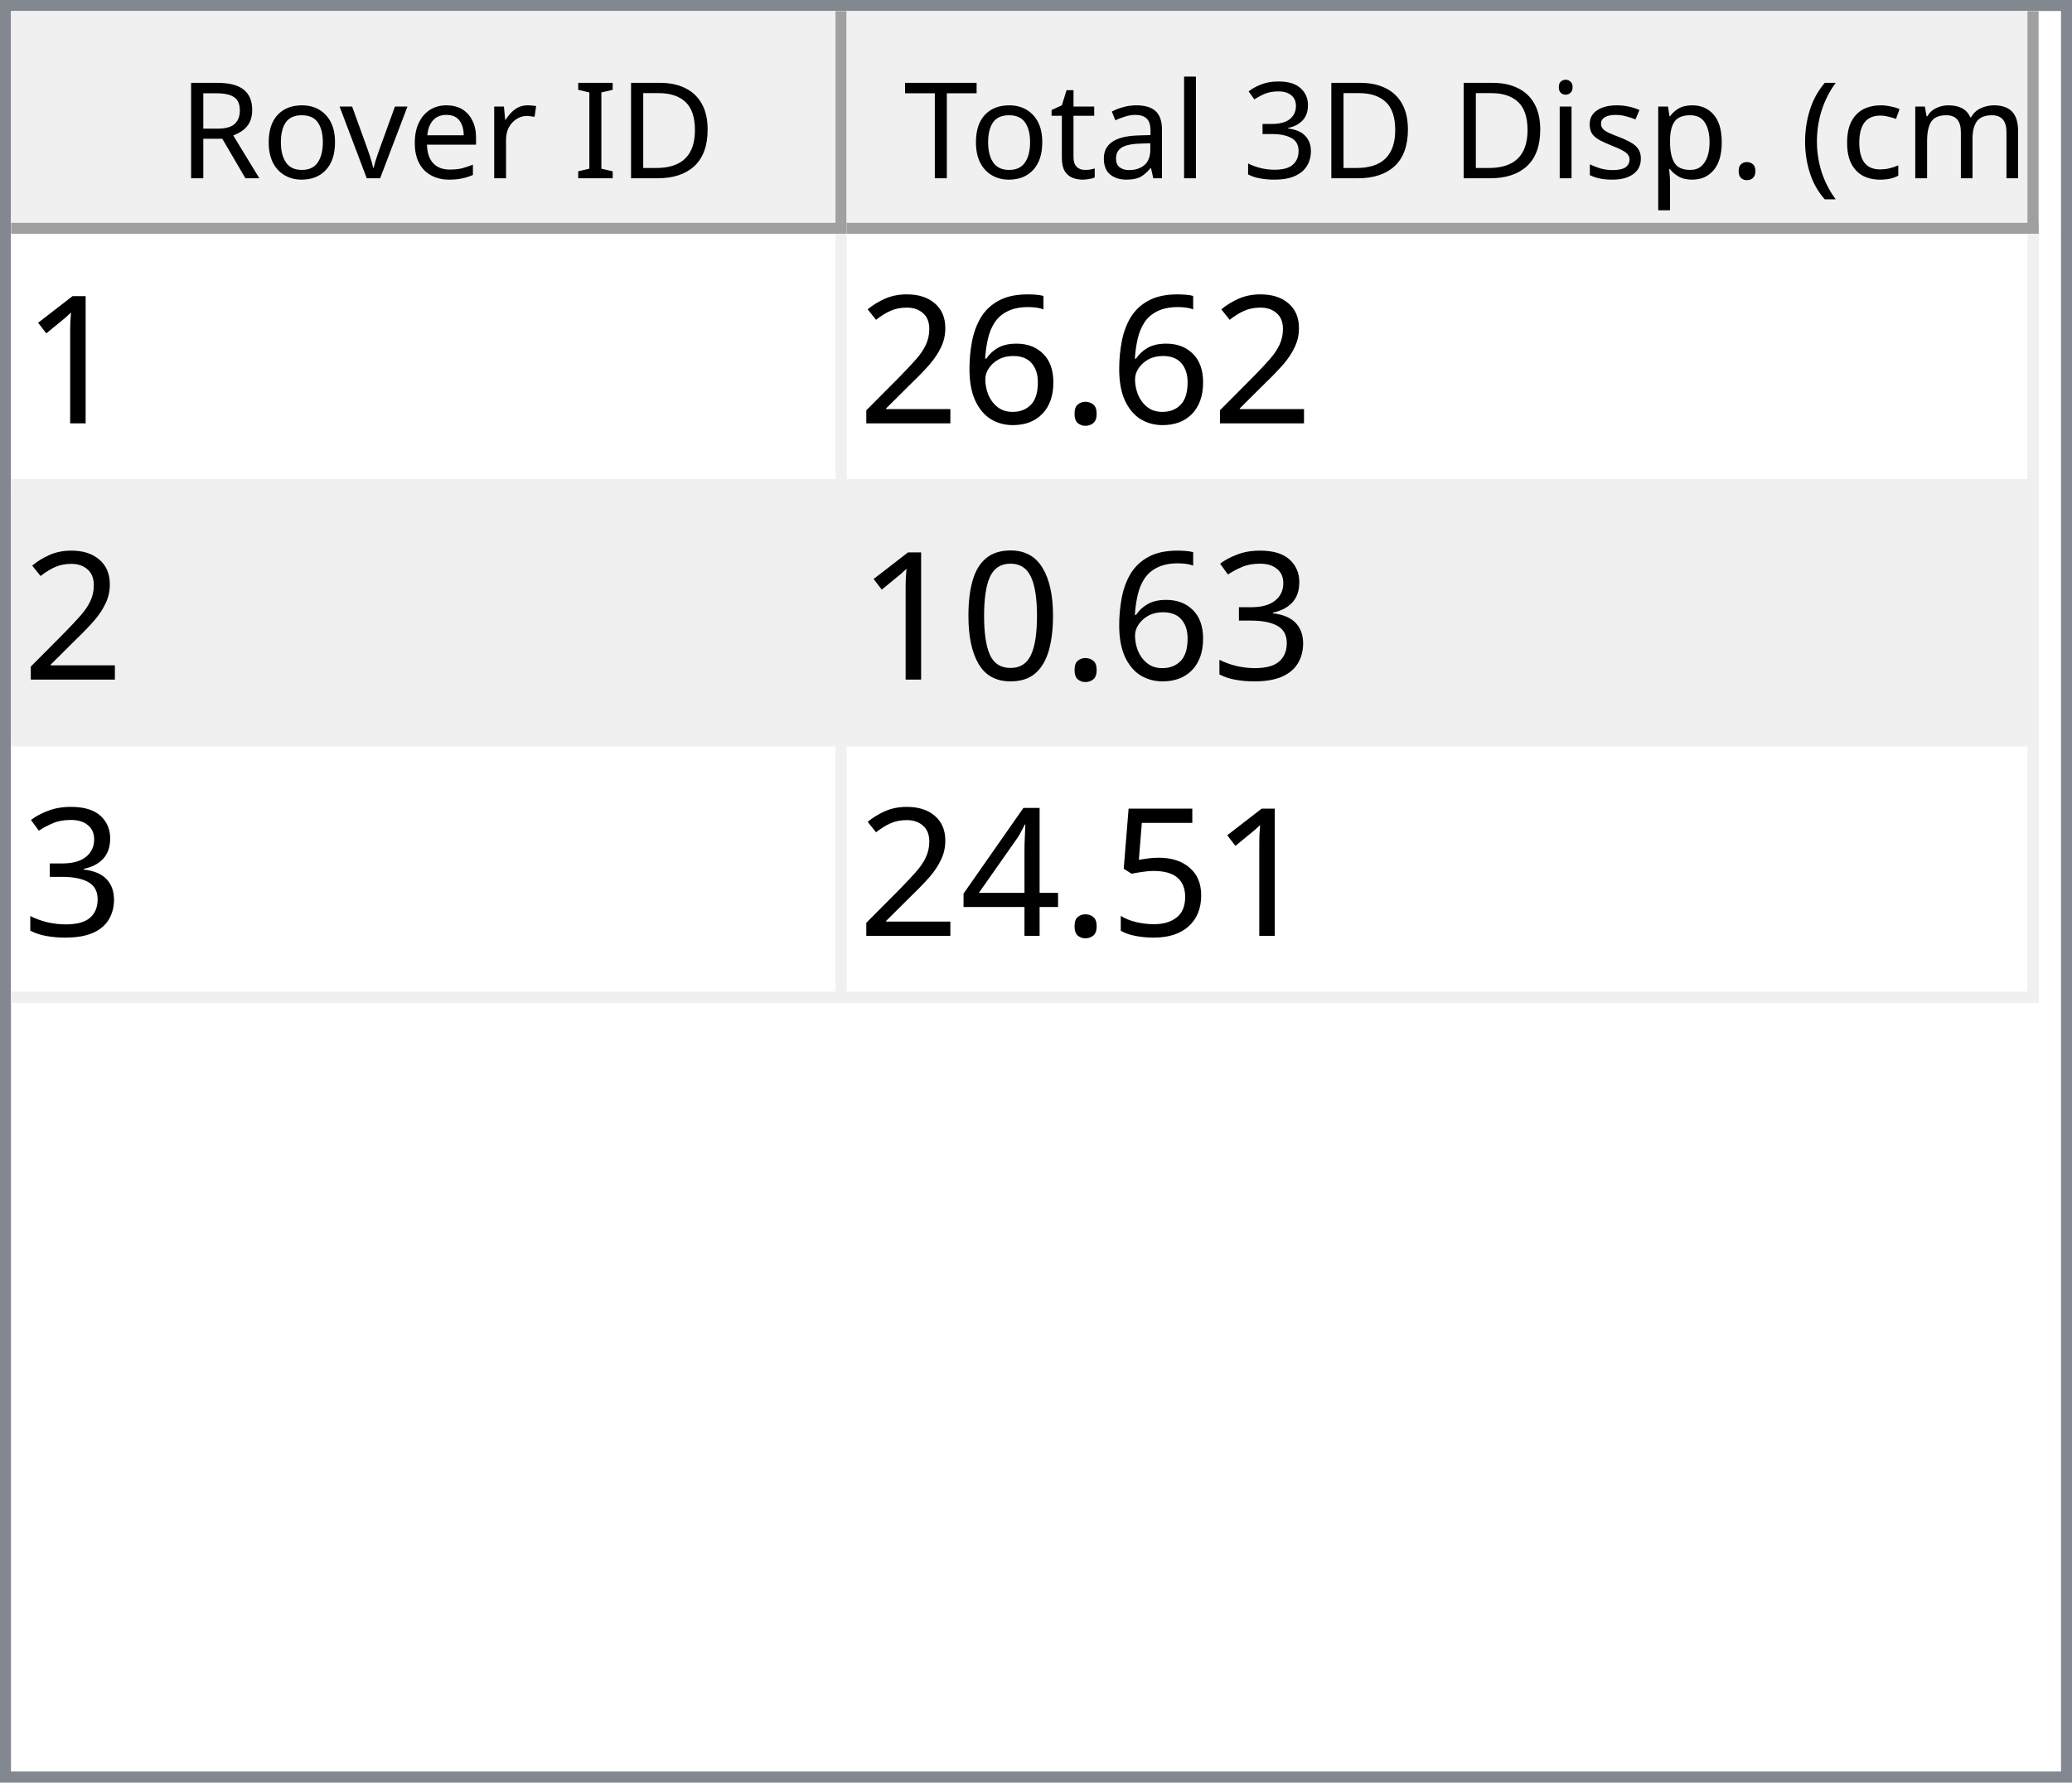
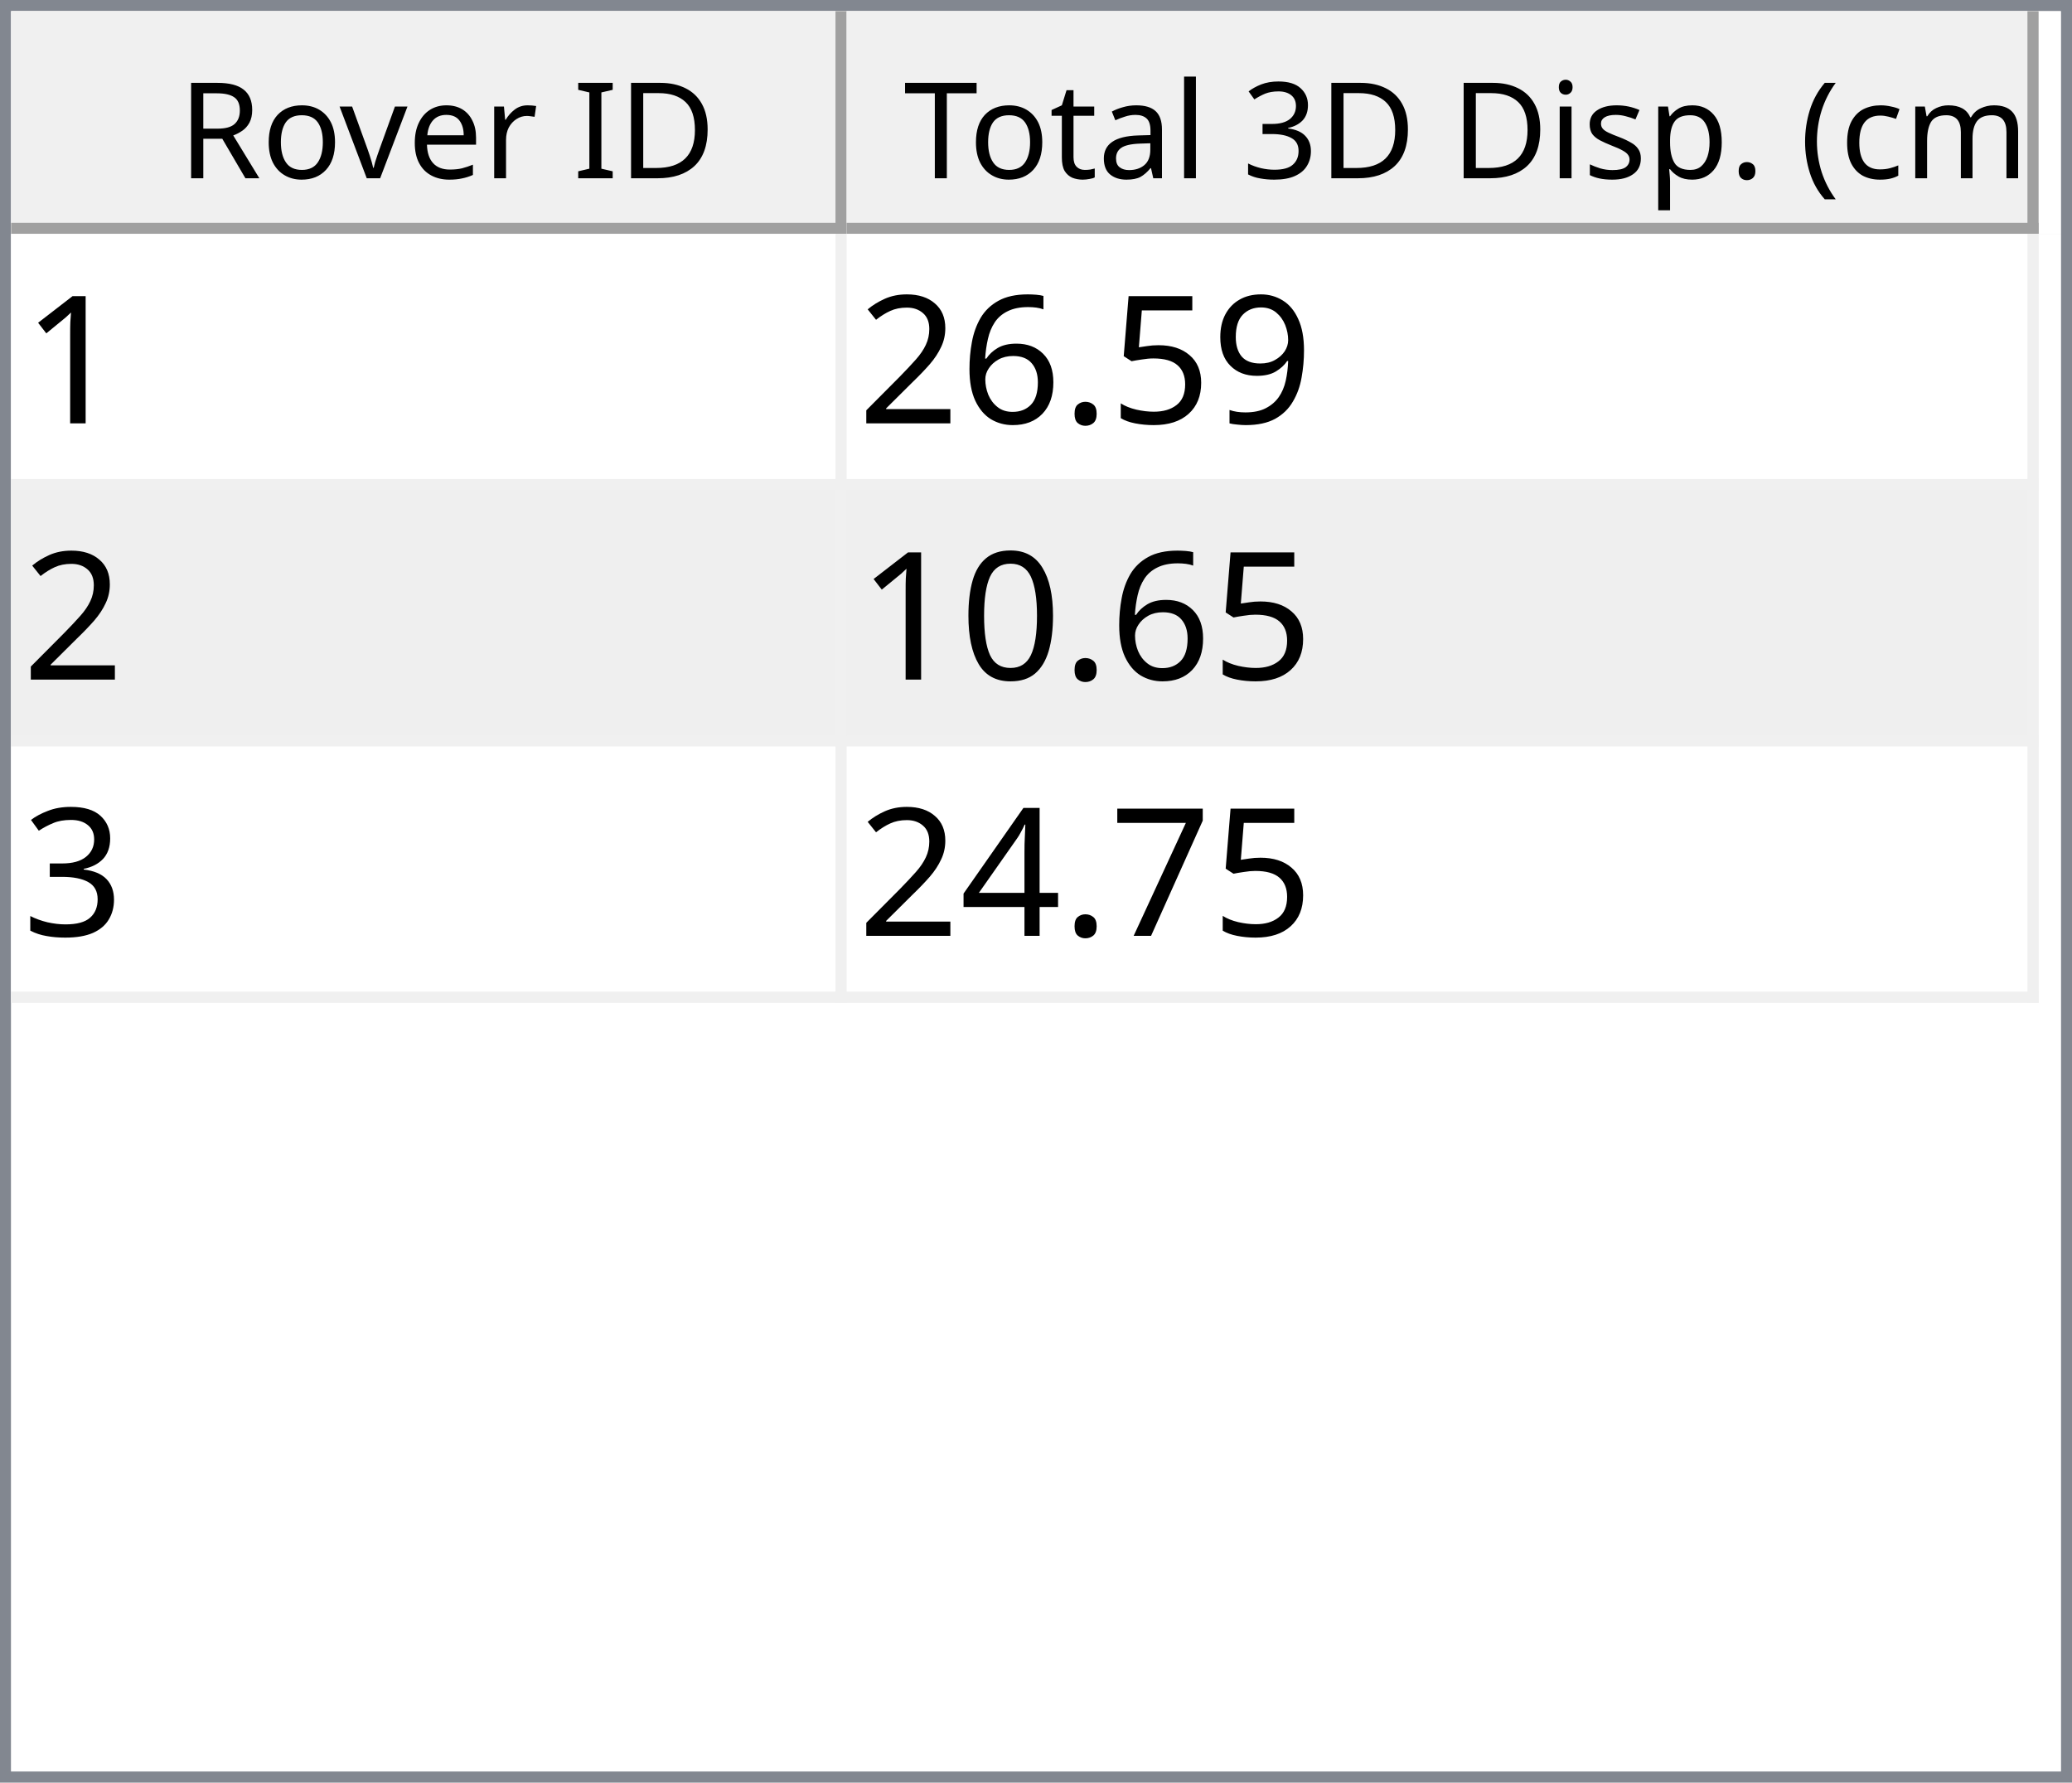
<svg xmlns="http://www.w3.org/2000/svg" style="fill-opacity:1; color-rendering:auto; color-interpolation:auto; text-rendering:auto; stroke:black; stroke-linecap:square; stroke-miterlimit:10; shape-rendering:auto; stroke-opacity:1; fill:black; stroke-dasharray:none; font-weight:normal; stroke-width:1; font-family:'Dialog'; font-style:normal; stroke-linejoin:miter; font-size:12px; stroke-dashoffset:0; image-rendering:auto;" width="186" height="160">
  <defs id="genericDefs" />
  <g>
    <defs id="defs1">
      <clipPath clipPathUnits="userSpaceOnUse" id="clipPath1">
        <path d="M0 0 L186 0 L186 160 L0 160 L0 0 Z" />
      </clipPath>
      <clipPath clipPathUnits="userSpaceOnUse" id="clipPath2">
        <path d="M0 0 L0 160 L186 160 L186 0 Z" />
      </clipPath>
      <clipPath clipPathUnits="userSpaceOnUse" id="clipPath3">
        <path d="M0 0 L0 20 L184 20 L184 0 Z" />
      </clipPath>
      <clipPath clipPathUnits="userSpaceOnUse" id="clipPath4">
        <path d="M0 0 L0 20 L75 20 L75 0 Z" />
      </clipPath>
      <clipPath clipPathUnits="userSpaceOnUse" id="clipPath5">
        <path d="M1 1 L1 19 L74 19 L74 1 Z" />
      </clipPath>
      <clipPath clipPathUnits="userSpaceOnUse" id="clipPath6">
        <path d="M0 0 L0 18 L73 18 L73 0 Z" />
      </clipPath>
      <clipPath clipPathUnits="userSpaceOnUse" id="clipPath7">
        <path d="M-0.5 -0.5 L-0.5 19.5 L74.5 19.5 L74.5 -0.5 Z" />
      </clipPath>
      <clipPath clipPathUnits="userSpaceOnUse" id="clipPath8">
        <path d="M0 0 L0 20 L107 20 L107 0 Z" />
      </clipPath>
      <clipPath clipPathUnits="userSpaceOnUse" id="clipPath9">
        <path d="M1 1 L1 19 L106 19 L106 1 Z" />
      </clipPath>
      <clipPath clipPathUnits="userSpaceOnUse" id="clipPath10">
        <path d="M0 0 L0 18 L105 18 L105 0 Z" />
      </clipPath>
      <clipPath clipPathUnits="userSpaceOnUse" id="clipPath11">
        <path d="M-0.5 -0.5 L-0.5 19.5 L106.5 19.5 L106.5 -0.5 Z" />
      </clipPath>
      <clipPath clipPathUnits="userSpaceOnUse" id="clipPath12">
        <path d="M0 0 L0 138 L184 138 L184 0 Z" />
      </clipPath>
      <clipPath clipPathUnits="userSpaceOnUse" id="clipPath13">
        <path d="M0 0 L0 69 L182 69 L182 0 Z" />
      </clipPath>
      <clipPath clipPathUnits="userSpaceOnUse" id="clipPath14">
        <path d="M-0.5 -0.5 L-0.5 68.5 L181.5 68.5 L181.5 -0.5 Z" />
      </clipPath>
      <clipPath clipPathUnits="userSpaceOnUse" id="clipPath15">
        <path d="M0 0 L0 22 L74 22 L74 0 Z" />
      </clipPath>
      <clipPath clipPathUnits="userSpaceOnUse" id="clipPath16">
        <path d="M0 0 L0 22 L106 22 L106 0 Z" />
      </clipPath>
      <font horiz-adv-x="64.551" id="font1">
        <font-face ascent="107.91" descent="25.098" units-per-em="100" style="font-style:normal; font-family:Segoe UI; font-weight:normal;" />
        <missing-glyph horiz-adv-x="64.551" d="M8.109 0 L8.109 68.266 L56.453 68.266 L56.453 0 L8.109 0 ZM15.328 7.234 L49.219 7.234 L49.219 61.031 L15.328 61.031 L15.328 7.234 Z" />
        <glyph unicode="D" horiz-adv-x="70.117" d="M9.188 0 L9.188 70.016 L28.516 70.016 Q65.531 70.016 65.531 35.891 Q65.531 19.672 55.25 9.836 Q44.969 0 27.734 0 L9.188 0 ZM17.391 62.594 L17.391 7.422 L27.828 7.422 Q41.609 7.422 49.273 14.797 Q56.938 22.172 56.938 35.688 Q56.938 62.594 28.328 62.594 L17.391 62.594 Z" />
        <glyph unicode="I" horiz-adv-x="26.611" d="M17.391 0 L9.188 0 L9.188 70.016 L17.391 70.016 L17.391 0 Z" />
        <glyph unicode=" " horiz-adv-x="27.393" d="" />
        <glyph unicode="r" horiz-adv-x="34.766" d="M34.188 41.891 Q32.078 43.5 28.125 43.5 Q23 43.5 19.555 38.672 Q16.109 33.844 16.109 25.484 L16.109 0 L8.109 0 L8.109 50 L16.109 50 L16.109 39.703 L16.312 39.703 Q18.016 44.969 21.531 47.922 Q25.047 50.875 29.391 50.875 Q32.516 50.875 34.188 50.203 L34.188 41.891 Z" />
        <glyph unicode="e" horiz-adv-x="52.295" d="M48.297 23 L12.984 23 Q13.188 14.656 17.484 10.109 Q21.781 5.562 29.297 5.562 Q37.75 5.562 44.828 11.141 L44.828 3.609 Q38.234 -1.172 27.391 -1.172 Q16.797 -1.172 10.742 5.641 Q4.688 12.453 4.688 24.812 Q4.688 36.469 11.305 43.82 Q17.922 51.172 27.734 51.172 Q37.547 51.172 42.922 44.828 Q48.297 38.484 48.297 27.203 L48.297 23 ZM40.094 29.781 Q40.047 36.719 36.75 40.578 Q33.453 44.438 27.594 44.438 Q21.922 44.438 17.969 40.383 Q14.016 36.328 13.094 29.781 L40.094 29.781 Z" />
        <glyph unicode="v" horiz-adv-x="47.9" d="M47.406 50 L27.484 0 L19.625 0 L0.688 50 L9.469 50 L22.172 13.672 Q23.578 9.672 23.922 6.688 L24.125 6.688 Q24.609 10.453 25.688 13.484 L38.969 50 L47.406 50 Z" />
        <glyph unicode="o" horiz-adv-x="58.594" d="M29 -1.172 Q17.922 -1.172 11.305 5.836 Q4.688 12.844 4.688 24.422 Q4.688 37.016 11.57 44.094 Q18.453 51.172 30.172 51.172 Q41.359 51.172 47.633 44.289 Q53.906 37.406 53.906 25.203 Q53.906 13.234 47.141 6.031 Q40.375 -1.172 29 -1.172 ZM29.594 44.438 Q21.875 44.438 17.383 39.188 Q12.891 33.938 12.891 24.703 Q12.891 15.828 17.43 10.695 Q21.969 5.562 29.594 5.562 Q37.359 5.562 41.531 10.594 Q45.703 15.625 45.703 24.906 Q45.703 34.281 41.531 39.359 Q37.359 44.438 29.594 44.438 Z" />
        <glyph unicode="R" horiz-adv-x="59.814" d="M59.375 0 L49.609 0 L37.891 19.625 Q36.281 22.359 34.766 24.289 Q33.25 26.219 31.664 27.438 Q30.078 28.656 28.25 29.219 Q26.422 29.781 24.125 29.781 L17.391 29.781 L17.391 0 L9.188 0 L9.188 70.016 L30.078 70.016 Q34.672 70.016 38.555 68.867 Q42.438 67.719 45.289 65.375 Q48.141 63.031 49.758 59.547 Q51.375 56.062 51.375 51.375 Q51.375 47.703 50.273 44.656 Q49.172 41.609 47.148 39.211 Q45.125 36.812 42.266 35.133 Q39.406 33.453 35.844 32.516 L35.844 32.328 Q37.594 31.547 38.891 30.547 Q40.188 29.547 41.359 28.18 Q42.531 26.812 43.68 25.078 Q44.828 23.344 46.234 21.047 L59.375 0 ZM17.391 62.594 L17.391 37.203 L28.516 37.203 Q31.594 37.203 34.203 38.133 Q36.812 39.062 38.719 40.797 Q40.625 42.531 41.703 45.047 Q42.781 47.562 42.781 50.688 Q42.781 56.297 39.141 59.445 Q35.5 62.594 28.609 62.594 L17.391 62.594 Z" />
        <glyph unicode=")" horiz-adv-x="30.176" d="M8.297 -15.922 L1.172 -15.922 Q16.406 2.344 16.406 26.812 Q16.406 51.469 1.078 70.016 L8.297 70.016 Q23.531 52.156 23.531 26.703 Q23.531 1.375 8.297 -15.922 Z" />
        <glyph unicode="m" horiz-adv-x="86.133" d="M79.109 0 L71.094 0 L71.094 28.719 Q71.094 37.016 68.531 40.727 Q65.969 44.438 59.906 44.438 Q54.781 44.438 51.195 39.75 Q47.609 35.062 47.609 28.516 L47.609 0 L39.594 0 L39.594 29.688 Q39.594 44.438 28.219 44.438 Q22.953 44.438 19.531 40.016 Q16.109 35.594 16.109 28.516 L16.109 0 L8.109 0 L8.109 50 L16.109 50 L16.109 42.094 L16.312 42.094 Q21.625 51.172 31.844 51.172 Q36.969 51.172 40.773 48.312 Q44.578 45.453 46 40.828 Q51.562 51.172 62.594 51.172 Q79.109 51.172 79.109 30.812 L79.109 0 Z" />
        <glyph unicode="c" horiz-adv-x="46.191" d="M42.188 2.297 Q36.422 -1.172 28.516 -1.172 Q17.828 -1.172 11.258 5.789 Q4.688 12.75 4.688 23.828 Q4.688 36.188 11.766 43.68 Q18.844 51.172 30.672 51.172 Q37.25 51.172 42.281 48.734 L42.281 40.531 Q36.719 44.438 30.375 44.438 Q22.703 44.438 17.797 38.945 Q12.891 33.453 12.891 24.516 Q12.891 15.719 17.508 10.641 Q22.125 5.562 29.891 5.562 Q36.422 5.562 42.188 9.906 L42.188 2.297 Z" />
        <glyph unicode="(" horiz-adv-x="30.176" d="M29.109 -15.922 L21.969 -15.922 Q6.844 1.375 6.844 26.703 Q6.844 52.156 21.969 70.016 L29.203 70.016 Q13.875 51.469 13.875 26.812 Q13.875 2.344 29.109 -15.922 Z" />
        <glyph unicode="." horiz-adv-x="21.68" d="M10.891 -1.078 Q8.641 -1.078 7.055 0.539 Q5.469 2.156 5.469 4.391 Q5.469 6.641 7.055 8.273 Q8.641 9.906 10.891 9.906 Q13.188 9.906 14.797 8.273 Q16.406 6.641 16.406 4.391 Q16.406 2.156 14.797 0.539 Q13.188 -1.078 10.891 -1.078 Z" />
        <glyph unicode="p" horiz-adv-x="58.789" d="M16.312 7.234 L16.109 7.234 L16.109 -23 L8.109 -23 L8.109 50 L16.109 50 L16.109 41.219 L16.312 41.219 Q22.219 51.172 33.594 51.172 Q43.266 51.172 48.688 44.461 Q54.109 37.75 54.109 26.469 Q54.109 13.922 48 6.375 Q41.891 -1.172 31.297 -1.172 Q21.578 -1.172 16.312 7.234 ZM16.109 27.391 L16.109 20.406 Q16.109 14.203 20.141 9.883 Q24.172 5.562 30.375 5.562 Q37.641 5.562 41.773 11.133 Q45.906 16.703 45.906 26.609 Q45.906 34.969 42.047 39.703 Q38.188 44.438 31.594 44.438 Q24.609 44.438 20.359 39.578 Q16.109 34.719 16.109 27.391 Z" />
        <glyph unicode="s" horiz-adv-x="42.432" d="M5.078 1.812 L5.078 10.406 Q11.625 5.562 19.484 5.562 Q30.031 5.562 30.031 12.594 Q30.031 14.594 29.125 15.992 Q28.219 17.391 26.68 18.461 Q25.141 19.531 23.07 20.383 Q21 21.234 18.609 22.172 Q15.281 23.484 12.766 24.828 Q10.25 26.172 8.57 27.859 Q6.891 29.547 6.031 31.695 Q5.172 33.844 5.172 36.719 Q5.172 40.234 6.789 42.945 Q8.406 45.656 11.086 47.484 Q13.766 49.312 17.211 50.242 Q20.656 51.172 24.312 51.172 Q30.812 51.172 35.938 48.922 L35.938 40.828 Q30.422 44.438 23.25 44.438 Q21 44.438 19.195 43.922 Q17.391 43.406 16.094 42.477 Q14.797 41.547 14.086 40.258 Q13.375 38.969 13.375 37.406 Q13.375 35.453 14.086 34.133 Q14.797 32.812 16.164 31.789 Q17.531 30.766 19.484 29.938 Q21.438 29.109 23.922 28.125 Q27.25 26.859 29.883 25.516 Q32.516 24.172 34.375 22.484 Q36.234 20.797 37.234 18.602 Q38.234 16.406 38.234 13.375 Q38.234 9.672 36.602 6.938 Q34.969 4.203 32.234 2.398 Q29.5 0.594 25.93 -0.289 Q22.359 -1.172 18.453 -1.172 Q10.75 -1.172 5.078 1.812 Z" />
        <glyph unicode="i" horiz-adv-x="24.219" d="M12.203 62.703 Q10.062 62.703 8.547 64.164 Q7.031 65.625 7.031 67.875 Q7.031 70.125 8.547 71.609 Q10.062 73.094 12.203 73.094 Q14.406 73.094 15.945 71.609 Q17.484 70.125 17.484 67.875 Q17.484 65.719 15.945 64.211 Q14.406 62.703 12.203 62.703 ZM16.109 0 L8.109 0 L8.109 50 L16.109 50 L16.109 0 Z" />
        <glyph unicode="3" horiz-adv-x="53.906" d="M46.531 19.828 Q46.531 15.094 44.75 11.211 Q42.969 7.328 39.719 4.57 Q36.469 1.812 31.93 0.297 Q27.391 -1.219 21.922 -1.219 Q11.922 -1.219 6 2.594 L6 11.188 Q13.094 5.609 22.219 5.609 Q25.875 5.609 28.828 6.539 Q31.781 7.469 33.906 9.227 Q36.031 10.984 37.18 13.477 Q38.328 15.969 38.328 19.094 Q38.328 32.812 18.797 32.812 L12.984 32.812 L12.984 39.594 L18.5 39.594 Q35.797 39.594 35.797 52.484 Q35.797 64.406 22.609 64.406 Q15.188 64.406 8.688 59.422 L8.688 67.188 Q15.375 71.188 24.609 71.188 Q29 71.188 32.57 69.969 Q36.141 68.75 38.68 66.555 Q41.219 64.359 42.609 61.281 Q44 58.203 44 54.5 Q44 40.672 30.031 36.719 L30.031 36.531 Q33.594 36.141 36.625 34.797 Q39.656 33.453 41.852 31.305 Q44.047 29.156 45.289 26.25 Q46.531 23.344 46.531 19.828 Z" />
        <glyph unicode="l" horiz-adv-x="24.219" d="M16.109 0 L8.109 0 L8.109 74.031 L16.109 74.031 L16.109 0 Z" />
        <glyph unicode="a" horiz-adv-x="50.879" d="M43.891 0 L35.891 0 L35.891 7.812 L35.688 7.812 Q30.469 -1.172 20.312 -1.172 Q12.844 -1.172 8.617 2.781 Q4.391 6.734 4.391 13.281 Q4.391 27.297 20.906 29.594 L35.891 31.688 Q35.891 44.438 25.594 44.438 Q16.547 44.438 9.281 38.281 L9.281 46.484 Q16.656 51.172 26.266 51.172 Q43.891 51.172 43.891 32.516 L43.891 0 ZM35.891 25.297 L23.828 23.641 Q18.266 22.859 15.43 20.875 Q12.594 18.891 12.594 13.875 Q12.594 10.203 15.211 7.883 Q17.828 5.562 22.172 5.562 Q28.125 5.562 32.008 9.742 Q35.891 13.922 35.891 20.312 L35.891 25.297 Z" />
        <glyph unicode="t" horiz-adv-x="33.887" d="M31.297 0.484 Q28.469 -1.078 23.828 -1.078 Q10.688 -1.078 10.688 13.578 L10.688 43.172 L2.094 43.172 L2.094 50 L10.688 50 L10.688 62.203 L18.703 64.797 L18.703 50 L31.297 50 L31.297 43.172 L18.703 43.172 L18.703 14.984 Q18.703 9.969 20.414 7.82 Q22.125 5.672 26.078 5.672 Q29.109 5.672 31.297 7.328 L31.297 0.484 Z" />
        <glyph unicode="T" horiz-adv-x="52.393" d="M50.594 62.594 L30.375 62.594 L30.375 0 L22.172 0 L22.172 62.594 L2 62.594 L2 70.016 L50.594 70.016 L50.594 62.594 Z" />
      </font>
      <font horiz-adv-x="75.0" id="font2">
        <font-face ascent="100.537" descent="21.973" units-per-em="100" style="font-style:normal; font-family:sans-serif; font-weight:normal;" />
        <missing-glyph horiz-adv-x="75.0" d="M12.5 0 L12.5 62.5 L62.5 62.5 L62.5 0 L12.5 0 ZM14.062 1.562 L60.938 1.562 L60.938 60.938 L14.062 60.938 L14.062 1.562 Z" />
        <glyph unicode="1" horiz-adv-x="55.615" d="M37.25 0 L28.469 0 L28.469 56 Q25.297 52.984 20.141 49.953 Q14.984 46.922 10.891 45.406 L10.891 53.906 Q18.266 57.375 23.781 62.305 Q29.297 67.234 31.594 71.875 L37.25 71.875 L37.25 0 Z" />
+         <glyph unicode="9" horiz-adv-x="55.615" d="M5.469 16.547 L13.922 17.328 Q14.984 11.375 18.016 8.688 Q21.047 6 25.781 6 Q29.828 6 32.883 7.859 Q35.938 9.719 37.891 12.82 Q39.844 15.922 41.164 21.195 Q42.484 26.469 42.484 31.938 Q42.484 32.516 42.438 33.688 Q39.797 29.5 35.234 26.883 Q30.672 24.266 25.344 24.266 Q16.453 24.266 10.305 30.711 Q4.156 37.156 4.156 47.703 Q4.156 58.594 10.578 65.234 Q17 71.875 26.656 71.875 Q33.641 71.875 39.43 68.117 Q45.219 64.359 48.219 57.398 Q51.219 50.438 51.219 37.25 Q51.219 23.531 48.242 15.406 Q45.266 7.281 39.383 3.031 Q33.5 -1.219 25.594 -1.219 Q17.188 -1.219 11.867 3.445 Q6.547 8.109 5.469 16.547 ZM41.453 48.141 Q41.453 55.719 37.43 60.156 Q33.406 64.594 27.734 64.594 Q21.875 64.594 17.531 59.812 Q13.188 55.031 13.188 47.406 Q13.188 40.578 17.312 36.305 Q21.438 32.031 27.484 32.031 Q33.594 32.031 37.523 36.305 Q41.453 40.578 41.453 48.141 Z" />
+         <glyph unicode="5" horiz-adv-x="55.615" d="M4.156 18.75 L13.375 19.531 Q14.406 12.797 18.141 9.398 Q21.875 6 27.156 6 Q33.5 6 37.891 10.789 Q42.281 15.578 42.281 23.484 Q42.281 31 38.062 35.352 Q33.844 39.703 27 39.703 Q22.75 39.703 19.336 37.773 Q15.922 35.844 13.969 32.766 L5.719 33.844 L12.641 70.609 L48.25 70.609 L48.25 62.203 L19.672 62.203 L15.828 42.969 Q22.266 47.469 29.344 47.469 Q38.719 47.469 45.164 40.969 Q51.609 34.469 51.609 24.266 Q51.609 14.547 45.953 7.469 Q39.062 -1.219 27.156 -1.219 Q17.391 -1.219 11.211 4.25 Q5.031 9.719 4.156 18.75 Z" />
        <glyph unicode="." horiz-adv-x="27.783" d="M9.078 0 L9.078 10.016 L19.094 10.016 L19.094 0 L9.078 0 Z" />
        <glyph unicode="6" horiz-adv-x="55.615" d="M49.75 54.047 L41.016 53.375 Q39.844 58.547 37.703 60.891 Q34.125 64.656 28.906 64.656 Q24.703 64.656 21.531 62.312 Q17.391 59.281 14.992 53.469 Q12.594 47.656 12.5 36.922 Q15.672 41.75 20.266 44.094 Q24.859 46.438 29.891 46.438 Q38.672 46.438 44.852 39.969 Q51.031 33.5 51.031 23.25 Q51.031 16.5 48.125 10.719 Q45.219 4.938 40.141 1.859 Q35.062 -1.219 28.609 -1.219 Q17.625 -1.219 10.695 6.859 Q3.766 14.938 3.766 33.5 Q3.766 54.25 11.422 63.672 Q18.109 71.875 29.438 71.875 Q37.891 71.875 43.289 67.141 Q48.688 62.406 49.75 54.047 ZM13.875 23.188 Q13.875 18.656 15.797 14.508 Q17.719 10.359 21.188 8.18 Q24.656 6 28.469 6 Q34.031 6 38.039 10.492 Q42.047 14.984 42.047 22.703 Q42.047 30.125 38.086 34.398 Q34.125 38.672 28.125 38.672 Q22.172 38.672 18.023 34.398 Q13.875 30.125 13.875 23.188 Z" />
        <glyph unicode="2" horiz-adv-x="55.615" d="M50.344 8.453 L50.344 0 L3.031 0 Q2.938 3.172 4.047 6.109 Q5.859 10.938 9.836 15.625 Q13.812 20.312 21.344 26.469 Q33.016 36.031 37.117 41.625 Q41.219 47.219 41.219 52.203 Q41.219 57.422 37.477 61.008 Q33.734 64.594 27.734 64.594 Q21.391 64.594 17.578 60.789 Q13.766 56.984 13.719 50.25 L4.688 51.172 Q5.609 61.281 11.664 66.578 Q17.719 71.875 27.938 71.875 Q38.234 71.875 44.242 66.164 Q50.25 60.453 50.25 52 Q50.25 47.703 48.492 43.555 Q46.734 39.406 42.656 34.812 Q38.578 30.219 29.109 22.219 Q21.188 15.578 18.945 13.211 Q16.703 10.844 15.234 8.453 L50.344 8.453 Z" />
+         <glyph unicode="0" horiz-adv-x="55.615" d="M4.156 35.297 Q4.156 48 6.766 55.742 Q9.375 63.484 14.523 67.68 Q19.672 71.875 27.484 71.875 Q33.25 71.875 37.594 69.555 Q41.938 67.234 44.773 62.867 Q47.609 58.5 49.219 52.227 Q50.828 45.953 50.828 35.297 Q50.828 22.703 48.242 14.969 Q45.656 7.234 40.508 3.008 Q35.359 -1.219 27.484 -1.219 Q17.141 -1.219 11.234 6.203 Q4.156 15.141 4.156 35.297 ZM13.188 35.297 Q13.188 17.672 17.312 11.836 Q21.438 6 27.484 6 Q33.547 6 37.672 11.859 Q41.797 17.719 41.797 35.297 Q41.797 52.984 37.672 58.789 Q33.547 64.594 27.391 64.594 Q21.344 64.594 17.719 59.469 Q13.188 52.938 13.188 35.297 Z" />
        <glyph unicode="3" horiz-adv-x="55.615" d="M4.203 18.891 L12.984 20.062 Q14.5 12.594 18.141 9.297 Q21.781 6 27 6 Q33.203 6 37.477 10.297 Q41.75 14.594 41.75 20.953 Q41.75 27 37.797 30.93 Q33.844 34.859 27.734 34.859 Q25.25 34.859 21.531 33.891 L22.516 41.609 Q23.391 41.5 23.922 41.5 Q29.547 41.5 34.039 44.43 Q38.531 47.359 38.531 53.469 Q38.531 58.297 35.258 61.477 Q31.984 64.656 26.812 64.656 Q21.688 64.656 18.266 61.43 Q14.844 58.203 13.875 51.766 L5.078 53.328 Q6.688 62.156 12.398 67.016 Q18.109 71.875 26.609 71.875 Q32.469 71.875 37.398 69.359 Q42.328 66.844 44.945 62.5 Q47.562 58.156 47.562 53.266 Q47.562 48.641 45.07 44.828 Q42.578 41.016 37.703 38.766 Q44.047 37.312 47.562 32.695 Q51.078 28.078 51.078 21.141 Q51.078 11.766 44.242 5.25 Q37.406 -1.266 26.953 -1.266 Q17.531 -1.266 11.305 4.352 Q5.078 9.969 4.203 18.891 Z" />
-         <glyph unicode="0" horiz-adv-x="55.615" d="M4.156 35.297 Q4.156 48 6.766 55.742 Q9.375 63.484 14.523 67.68 Q19.672 71.875 27.484 71.875 Q33.25 71.875 37.594 69.555 Q41.938 67.234 44.773 62.867 Q47.609 58.5 49.219 52.227 Q50.828 45.953 50.828 35.297 Q50.828 22.703 48.242 14.969 Q45.656 7.234 40.508 3.008 Q35.359 -1.219 27.484 -1.219 Q17.141 -1.219 11.234 6.203 Q4.156 15.141 4.156 35.297 ZM13.188 35.297 Q13.188 17.672 17.312 11.836 Q21.438 6 27.484 6 Q33.547 6 37.672 11.859 Q41.797 17.719 41.797 35.297 Q41.797 52.984 37.672 58.789 Q33.547 64.594 27.391 64.594 Q21.344 64.594 17.719 59.469 Q13.188 52.938 13.188 35.297 Z" />
-         <glyph unicode="5" horiz-adv-x="55.615" d="M4.156 18.75 L13.375 19.531 Q14.406 12.797 18.141 9.398 Q21.875 6 27.156 6 Q33.5 6 37.891 10.789 Q42.281 15.578 42.281 23.484 Q42.281 31 38.062 35.352 Q33.844 39.703 27 39.703 Q22.75 39.703 19.336 37.773 Q15.922 35.844 13.969 32.766 L5.719 33.844 L12.641 70.609 L48.25 70.609 L48.25 62.203 L19.672 62.203 L15.828 42.969 Q22.266 47.469 29.344 47.469 Q38.719 47.469 45.164 40.969 Q51.609 34.469 51.609 24.266 Q51.609 14.547 45.953 7.469 Q39.062 -1.219 27.156 -1.219 Q17.391 -1.219 11.211 4.25 Q5.031 9.719 4.156 18.75 Z" />
+         <glyph unicode="7" horiz-adv-x="55.615" d="M4.734 62.203 L4.734 70.656 L51.078 70.656 L51.078 63.812 Q44.234 56.547 37.523 44.484 Q30.812 32.422 27.156 19.672 Q24.516 10.688 23.781 0 L14.75 0 Q14.891 8.453 18.062 20.414 Q21.234 32.375 27.172 43.484 Q33.109 54.594 39.797 62.203 L4.734 62.203 Z" />
        <glyph unicode="4" horiz-adv-x="55.615" d="M32.328 0 L32.328 17.141 L1.266 17.141 L1.266 25.203 L33.938 71.578 L41.109 71.578 L41.109 25.203 L50.781 25.203 L50.781 17.141 L41.109 17.141 L41.109 0 L32.328 0 ZM32.328 25.203 L32.328 57.469 L9.906 25.203 L32.328 25.203 Z" />
      </font>
    </defs>
    <g style="fill:white; stroke:white;">
      <rect x="0" y="0" width="186" style="clip-path:url(#clipPath1); stroke:none;" height="160" />
    </g>
    <g style="fill:white; text-rendering:optimizeSpeed; color-rendering:optimizeSpeed; image-rendering:optimizeSpeed; shape-rendering:crispEdges; stroke:white; color-interpolation:sRGB;">
      <rect x="0" width="186" height="160" y="0" style="stroke:none;" />
      <path style="stroke:none;" d="M0 160 L186 160 L186 0 L0 0 Z" />
    </g>
    <g style="fill:rgb(240,240,240); font-family:'Segoe UI'; stroke:rgb(240,240,240);">
      <rect x="0" y="0" width="186" style="clip-path:url(#clipPath2); stroke:none;" height="160" />
    </g>
    <g style="fill:rgb(130,135,144); font-family:'Segoe UI'; stroke:rgb(130,135,144);">
      <path d="M0 0 L186 0 L186 160 L0 160 L0 0 ZM1 1 L185 1 L185 159 L1 159 L1 1 Z" style="fill-rule:evenodd; clip-path:url(#clipPath2); stroke:none;" />
    </g>
    <g style="fill:white; font-family:'Segoe UI'; stroke:white;" transform="translate(1,1)">
      <rect x="0" y="0" width="184" style="clip-path:url(#clipPath3); stroke:none;" height="20" />
    </g>
    <g style="fill:rgb(240,240,240); font-family:'Segoe UI'; stroke:rgb(240,240,240);" transform="translate(1,1)">
      <rect x="0" y="0" width="75" style="clip-path:url(#clipPath4); stroke:none;" height="20" />
    </g>
    <g style="font-family:'Segoe UI';" transform="translate(2,2)">
      <text x="14" xml:space="preserve" y="14" style="clip-path:url(#clipPath6); stroke:none;">Rover ID</text>
    </g>
    <g style="fill:rgb(160,160,160); font-family:'Segoe UI'; stroke:rgb(160,160,160); stroke-linejoin:bevel;" transform="translate(1.5,1.5)">
      <line x1="74" x2="74" y1="0" style="fill:none; clip-path:url(#clipPath7);" y2="19" />
    </g>
    <g style="fill:rgb(160,160,160); font-family:'Segoe UI'; stroke:rgb(160,160,160); stroke-linejoin:bevel;" transform="matrix(1,0,0,1,1,1) translate(0.5,0.5)">
      <line x1="0" x2="74" y1="19" style="fill:none; clip-path:url(#clipPath7);" y2="19" />
    </g>
    <g style="fill:rgb(240,240,240); font-family:'Segoe UI'; stroke:rgb(240,240,240);" transform="translate(76,1)">
      <rect x="0" y="0" width="107" style="clip-path:url(#clipPath8); stroke:none;" height="20" />
    </g>
    <g style="font-family:'Segoe UI';" transform="translate(77,2)">
      <text x="1" xml:space="preserve" y="14" style="clip-path:url(#clipPath10); stroke:none;"> Total 3D Disp. (cm)</text>
    </g>
    <g style="fill:rgb(160,160,160); font-family:'Segoe UI'; stroke:rgb(160,160,160); stroke-linejoin:bevel;" transform="translate(76.5,1.5)">
      <line x1="106" x2="106" y1="0" style="fill:none; clip-path:url(#clipPath11);" y2="19" />
    </g>
    <g style="fill:rgb(160,160,160); font-family:'Segoe UI'; stroke:rgb(160,160,160); stroke-linejoin:bevel;" transform="matrix(1,0,0,1,76,1) translate(0.5,0.5)">
      <line x1="0" x2="106" y1="19" style="fill:none; clip-path:url(#clipPath11);" y2="19" />
    </g>
    <g style="fill:white; font-family:'Segoe UI'; stroke:white;" transform="translate(1,21)">
      <rect x="0" y="0" width="184" style="clip-path:url(#clipPath12); stroke:none;" height="138" />
    </g>
    <g style="fill:rgb(240,240,240); font-size:16px; font-family:sans-serif; stroke:rgb(240,240,240);" transform="translate(1,21)">
      <rect x="0" y="0" width="182" style="clip-path:url(#clipPath13); stroke:none;" height="69" />
      <line transform="translate(0.5,0.5)" x1="0" x2="181" y1="22" style="clip-path:url(#clipPath14); fill:none; stroke-linejoin:bevel;" y2="22" />
    </g>
    <g transform="matrix(1,0,0,1,1,21) translate(0.5,0.5)" style="fill:rgb(240,240,240); font-size:16px; font-family:sans-serif; stroke:rgb(240,240,240); stroke-linejoin:bevel;">
      <line x1="0" x2="181" y1="45" style="fill:none; clip-path:url(#clipPath14);" y2="45" />
    </g>
    <g transform="matrix(1,0,0,1,1,21) translate(0.5,0.5)" style="fill:rgb(240,240,240); font-size:16px; font-family:sans-serif; stroke:rgb(240,240,240); stroke-linejoin:bevel;">
      <line x1="0" x2="181" y1="68" style="fill:none; clip-path:url(#clipPath14);" y2="68" />
    </g>
    <g transform="matrix(1,0,0,1,1,21) translate(0.5,0.5)" style="fill:rgb(240,240,240); font-size:16px; font-family:sans-serif; stroke:rgb(240,240,240); stroke-linejoin:bevel;">
      <line x1="74" x2="74" y1="0" style="fill:none; clip-path:url(#clipPath14);" y2="68" />
    </g>
    <g transform="matrix(1,0,0,1,1,21) translate(0.5,0.5)" style="fill:rgb(240,240,240); font-size:16px; font-family:sans-serif; stroke:rgb(240,240,240); stroke-linejoin:bevel;">
      <line x1="181" x2="181" y1="0" style="fill:none; clip-path:url(#clipPath14);" y2="68" />
    </g>
    <g style="fill:white; font-size:16px; font-family:sans-serif; stroke:white;" transform="matrix(1,0,0,1,1,21)">
      <rect x="0" y="0" width="74" style="clip-path:url(#clipPath15); stroke:none;" height="22" />
      <text x="1" y="17" style="fill:black; clip-path:url(#clipPath15); stroke:none;" xml:space="preserve">1</text>
    </g>
    <g style="fill:white; font-size:16px; font-family:sans-serif; stroke:white;" transform="matrix(1,0,0,1,1,21) translate(75,0)">
      <rect x="0" y="0" width="106" style="clip-path:url(#clipPath16); stroke:none;" height="22" />
-       <text x="1" y="17" style="fill:black; clip-path:url(#clipPath16); stroke:none;" xml:space="preserve">26.62</text>
+       <text x="1" y="17" style="fill:black; clip-path:url(#clipPath16); stroke:none;" xml:space="preserve">26.59</text>
    </g>
    <g style="fill:rgb(239,239,239); font-size:16px; font-family:sans-serif; stroke:rgb(239,239,239);" transform="matrix(1,0,0,1,1,21) translate(0,23)">
      <rect x="0" y="0" width="74" style="clip-path:url(#clipPath15); stroke:none;" height="22" />
      <text x="1" y="17" style="fill:black; clip-path:url(#clipPath15); stroke:none;" xml:space="preserve">2</text>
    </g>
    <g style="fill:rgb(239,239,239); font-size:16px; font-family:sans-serif; stroke:rgb(239,239,239);" transform="matrix(1,0,0,1,1,21) translate(75,23)">
      <rect x="0" y="0" width="106" style="clip-path:url(#clipPath16); stroke:none;" height="22" />
-       <text x="1" y="17" style="fill:black; clip-path:url(#clipPath16); stroke:none;" xml:space="preserve">10.63</text>
+       <text x="1" y="17" style="fill:black; clip-path:url(#clipPath16); stroke:none;" xml:space="preserve">10.65</text>
    </g>
    <g style="fill:white; font-size:16px; font-family:sans-serif; stroke:white;" transform="matrix(1,0,0,1,1,21) translate(0,46)">
      <rect x="0" y="0" width="74" style="clip-path:url(#clipPath15); stroke:none;" height="22" />
      <text x="1" y="17" style="fill:black; clip-path:url(#clipPath15); stroke:none;" xml:space="preserve">3</text>
    </g>
    <g style="fill:white; font-size:16px; font-family:sans-serif; stroke:white;" transform="matrix(1,0,0,1,1,21) translate(75,46)">
      <rect x="0" y="0" width="106" style="clip-path:url(#clipPath16); stroke:none;" height="22" />
-       <text x="1" y="17" style="fill:black; clip-path:url(#clipPath16); stroke:none;" xml:space="preserve">24.51</text>
+       <text x="1" y="17" style="fill:black; clip-path:url(#clipPath16); stroke:none;" xml:space="preserve">24.75</text>
    </g>
  </g>
</svg>
